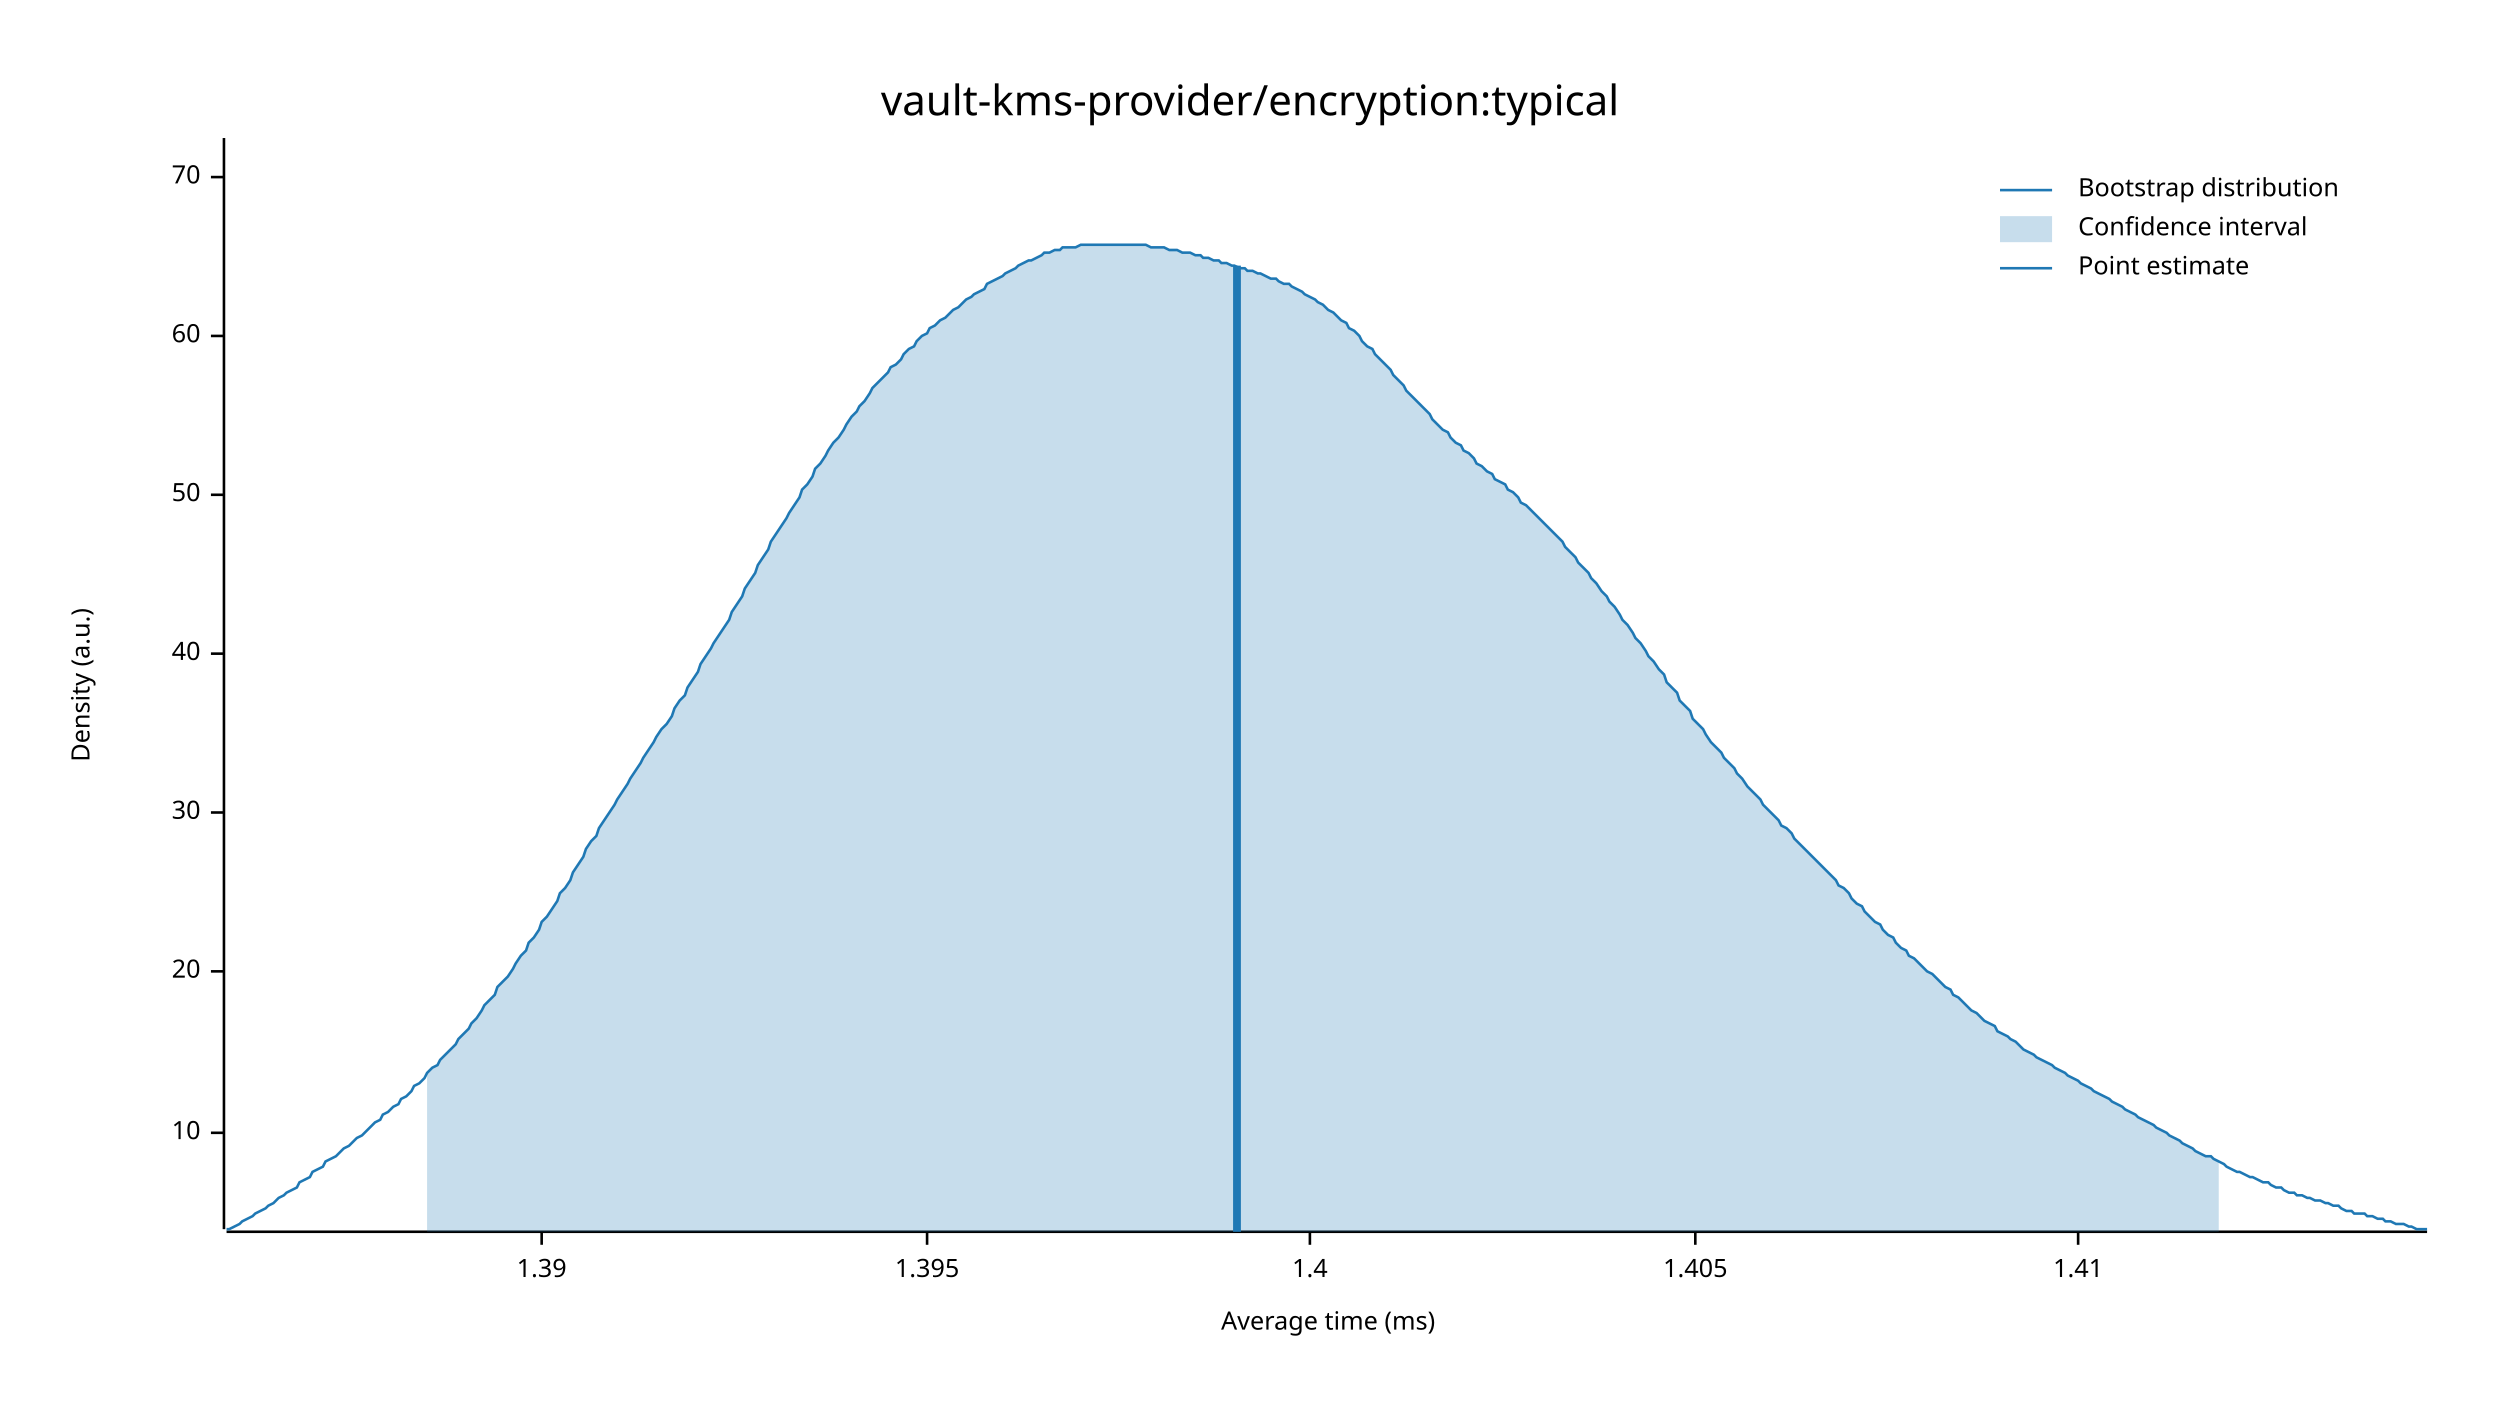
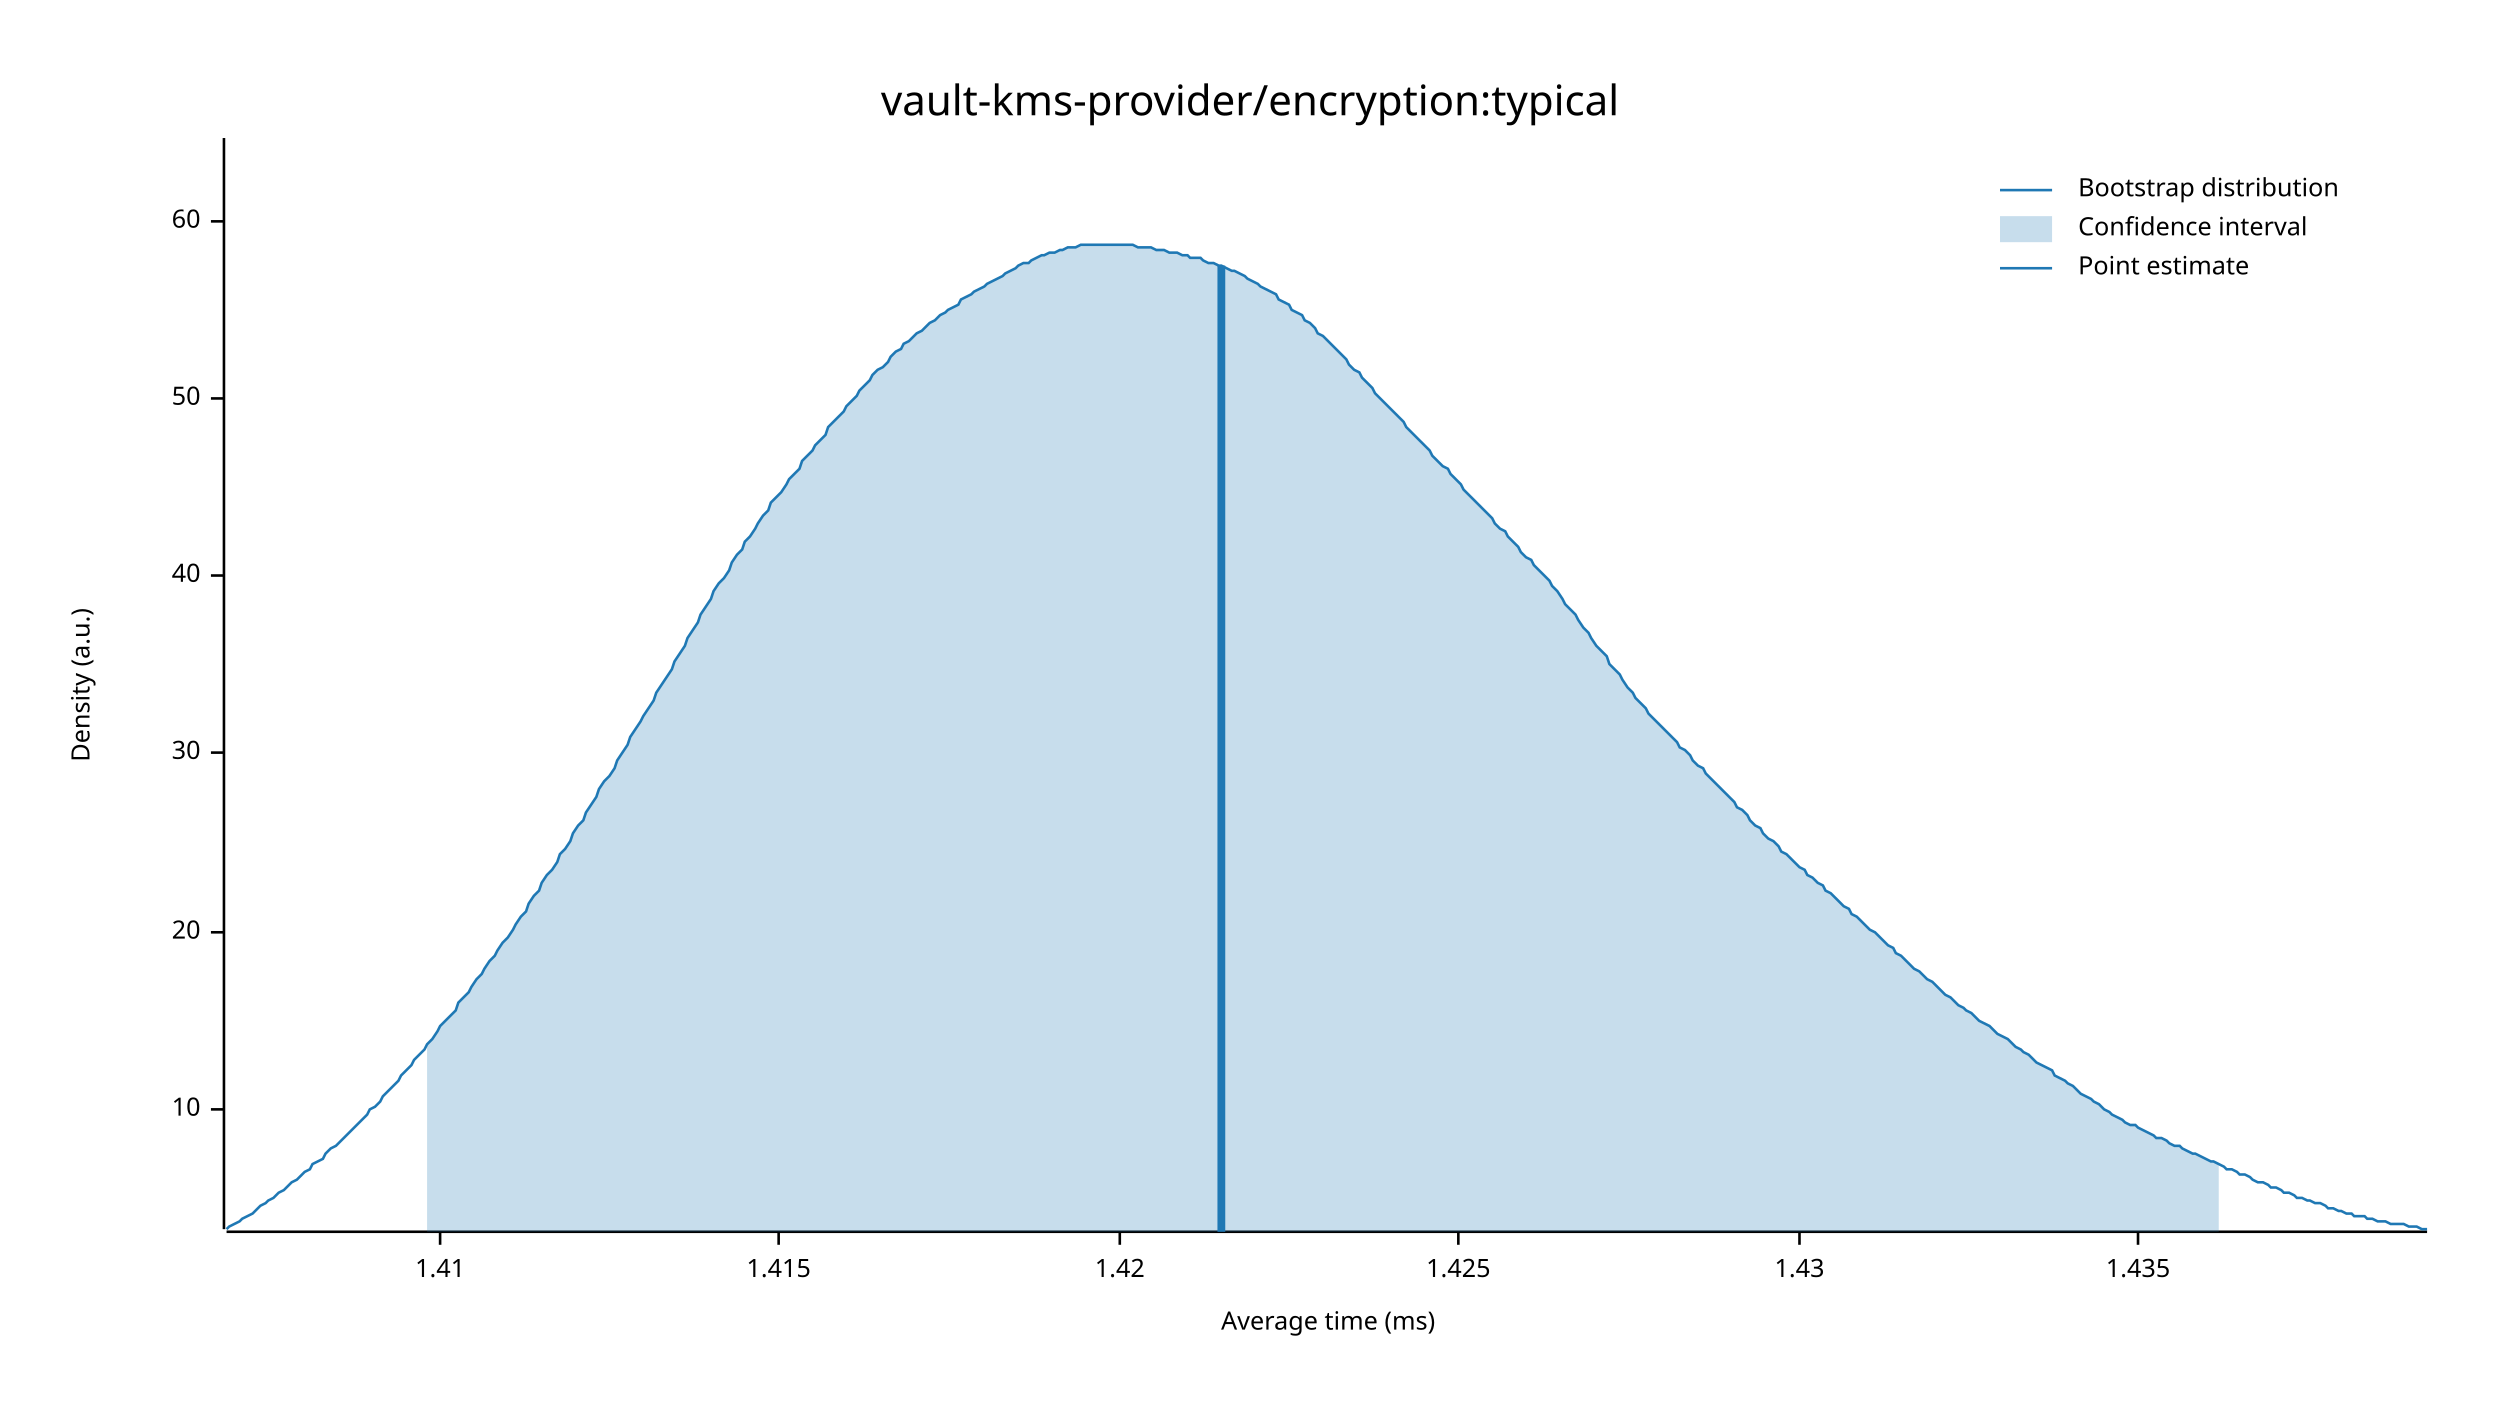
<svg xmlns="http://www.w3.org/2000/svg" width="960" height="540" viewBox="0 0 960 540">
  <text x="480" y="32" dy="0.76em" text-anchor="middle" font-family="sans-serif" font-size="16.129" opacity="1" fill="#000000">
vault-kms-provider/encryption:typical
</text>
  <text x="27" y="263" dy="0.76em" text-anchor="middle" font-family="sans-serif" font-size="9.677" opacity="1" fill="#000000" transform="rotate(270, 27, 263)">
Density (a.u.)
</text>
  <text x="510" y="513" dy="-0.5ex" text-anchor="middle" font-family="sans-serif" font-size="9.677" opacity="1" fill="#000000">
Average time (ms)
</text>
  <polyline fill="none" opacity="1" stroke="#000000" stroke-width="1" points="86,53 86,472 " />
-   <text x="77" y="435" dy="0.5ex" text-anchor="end" font-family="sans-serif" font-size="9.677" opacity="1" fill="#000000">
+   <text x="77" y="426" dy="0.5ex" text-anchor="end" font-family="sans-serif" font-size="9.677" opacity="1" fill="#000000">
10
</text>
-   <polyline fill="none" opacity="1" stroke="#000000" stroke-width="1" points="81,435 86,435 " />
-   <text x="77" y="373" dy="0.5ex" text-anchor="end" font-family="sans-serif" font-size="9.677" opacity="1" fill="#000000">
+   <polyline fill="none" opacity="1" stroke="#000000" stroke-width="1" points="81,426 86,426 " />
+   <text x="77" y="358" dy="0.5ex" text-anchor="end" font-family="sans-serif" font-size="9.677" opacity="1" fill="#000000">
20
</text>
-   <polyline fill="none" opacity="1" stroke="#000000" stroke-width="1" points="81,373 86,373 " />
-   <text x="77" y="312" dy="0.5ex" text-anchor="end" font-family="sans-serif" font-size="9.677" opacity="1" fill="#000000">
+   <polyline fill="none" opacity="1" stroke="#000000" stroke-width="1" points="81,358 86,358 " />
+   <text x="77" y="289" dy="0.5ex" text-anchor="end" font-family="sans-serif" font-size="9.677" opacity="1" fill="#000000">
30
</text>
-   <polyline fill="none" opacity="1" stroke="#000000" stroke-width="1" points="81,312 86,312 " />
-   <text x="77" y="251" dy="0.5ex" text-anchor="end" font-family="sans-serif" font-size="9.677" opacity="1" fill="#000000">
+   <polyline fill="none" opacity="1" stroke="#000000" stroke-width="1" points="81,289 86,289 " />
+   <text x="77" y="221" dy="0.5ex" text-anchor="end" font-family="sans-serif" font-size="9.677" opacity="1" fill="#000000">
40
</text>
-   <polyline fill="none" opacity="1" stroke="#000000" stroke-width="1" points="81,251 86,251 " />
-   <text x="77" y="190" dy="0.5ex" text-anchor="end" font-family="sans-serif" font-size="9.677" opacity="1" fill="#000000">
+   <polyline fill="none" opacity="1" stroke="#000000" stroke-width="1" points="81,221 86,221 " />
+   <text x="77" y="153" dy="0.5ex" text-anchor="end" font-family="sans-serif" font-size="9.677" opacity="1" fill="#000000">
50
</text>
-   <polyline fill="none" opacity="1" stroke="#000000" stroke-width="1" points="81,190 86,190 " />
-   <text x="77" y="129" dy="0.5ex" text-anchor="end" font-family="sans-serif" font-size="9.677" opacity="1" fill="#000000">
+   <polyline fill="none" opacity="1" stroke="#000000" stroke-width="1" points="81,153 86,153 " />
+   <text x="77" y="85" dy="0.5ex" text-anchor="end" font-family="sans-serif" font-size="9.677" opacity="1" fill="#000000">
60
</text>
-   <polyline fill="none" opacity="1" stroke="#000000" stroke-width="1" points="81,129 86,129 " />
-   <text x="77" y="68" dy="0.5ex" text-anchor="end" font-family="sans-serif" font-size="9.677" opacity="1" fill="#000000">
- 70
- </text>
-   <polyline fill="none" opacity="1" stroke="#000000" stroke-width="1" points="81,68 86,68 " />
+   <polyline fill="none" opacity="1" stroke="#000000" stroke-width="1" points="81,85 86,85 " />
  <polyline fill="none" opacity="1" stroke="#000000" stroke-width="1" points="87,473 932,473 " />
-   <text x="208" y="483" dy="0.76em" text-anchor="middle" font-family="sans-serif" font-size="9.677" opacity="1" fill="#000000">
- 1.39
- </text>
-   <polyline fill="none" opacity="1" stroke="#000000" stroke-width="1" points="208,473 208,478 " />
-   <text x="356" y="483" dy="0.76em" text-anchor="middle" font-family="sans-serif" font-size="9.677" opacity="1" fill="#000000">
- 1.395
- </text>
-   <polyline fill="none" opacity="1" stroke="#000000" stroke-width="1" points="356,473 356,478 " />
-   <text x="503" y="483" dy="0.76em" text-anchor="middle" font-family="sans-serif" font-size="9.677" opacity="1" fill="#000000">
- 1.4
- </text>
-   <polyline fill="none" opacity="1" stroke="#000000" stroke-width="1" points="503,473 503,478 " />
-   <text x="651" y="483" dy="0.76em" text-anchor="middle" font-family="sans-serif" font-size="9.677" opacity="1" fill="#000000">
- 1.405
- </text>
-   <polyline fill="none" opacity="1" stroke="#000000" stroke-width="1" points="651,473 651,478 " />
-   <text x="798" y="483" dy="0.76em" text-anchor="middle" font-family="sans-serif" font-size="9.677" opacity="1" fill="#000000">
+   <text x="169" y="483" dy="0.76em" text-anchor="middle" font-family="sans-serif" font-size="9.677" opacity="1" fill="#000000">
1.41
</text>
-   <polyline fill="none" opacity="1" stroke="#000000" stroke-width="1" points="798,473 798,478 " />
-   <polyline fill="none" opacity="1" stroke="#1F78B4" stroke-width="1" points="87,472 88,472 90,471 92,470 93,469 95,468 97,467 98,466 100,465 102,464 103,463 105,462 107,460 109,459 110,458 112,457 114,456 115,454 117,453 119,452 120,450 122,449 124,448 125,446 127,445 129,444 131,442 132,441 134,440 136,438 137,437 139,436 141,434 142,433 144,431 146,430 147,428 149,427 151,425 153,424 154,422 156,421 158,419 159,417 161,416 163,414 164,412 166,410 168,409 169,407 171,405 173,403 175,401 176,399 178,397 180,395 181,393 183,391 185,388 186,386 188,384 190,382 191,379 193,377 195,375 197,372 198,370 200,367 202,365 203,362 205,360 207,357 208,354 210,352 212,349 214,346 215,343 217,341 219,338 220,335 222,332 224,329 225,326 227,323 229,321 230,318 232,315 234,312 236,309 237,307 239,304 241,301 242,299 244,296 246,293 247,291 249,288 251,285 252,283 254,280 256,278 258,275 259,272 261,269 263,267 264,264 266,261 268,258 269,255 271,252 273,249 274,247 276,244 278,241 280,238 281,235 283,232 285,229 286,226 288,223 290,220 291,217 293,214 295,211 296,208 298,205 300,202 302,199 303,197 305,194 307,191 308,188 310,186 312,183 313,180 315,178 317,175 318,173 320,170 322,168 324,165 325,163 327,160 329,158 330,156 332,154 334,151 335,149 337,147 339,145 341,143 342,141 344,140 346,138 347,136 349,134 351,133 352,131 354,129 356,128 357,126 359,125 361,123 363,122 364,121 366,119 368,118 369,117 371,115 373,114 374,113 376,112 378,111 379,109 381,108 383,107 385,106 386,105 388,104 390,103 391,102 393,101 395,100 396,100 398,99 400,98 401,97 403,97 405,96 407,96 408,95 410,95 412,95 413,95 415,94 417,94 418,94 420,94 422,94 423,94 425,94 427,94 429,94 430,94 432,94 434,94 435,94 437,94 439,94 440,94 442,95 444,95 445,95 447,95 449,96 451,96 452,96 454,97 456,97 457,97 459,98 461,98 462,99 464,99 466,100 468,100 469,101 471,101 473,102 474,102 476,103 478,103 479,104 481,104 483,105 484,105 486,106 488,107 490,107 491,108 493,109 495,109 496,110 498,111 500,112 501,113 503,114 505,115 506,116 508,117 510,119 512,120 513,121 515,123 517,124 518,126 520,127 522,129 523,131 525,133 527,134 528,136 530,138 532,140 534,142 535,144 537,146 539,148 540,150 542,152 544,154 545,155 547,157 549,159 550,161 552,163 554,165 556,166 557,168 559,170 561,171 562,173 564,174 566,176 567,178 569,179 571,181 573,182 574,184 576,185 578,186 579,188 581,189 583,191 584,193 586,194 588,196 589,197 591,199 593,201 595,203 596,204 598,206 600,208 601,210 603,212 605,214 606,216 608,218 610,220 611,222 613,224 615,227 617,229 618,231 620,233 622,236 623,238 625,240 627,243 628,245 630,247 632,250 633,252 635,254 637,257 639,259 640,262 642,264 644,266 645,269 647,271 649,273 650,276 652,278 654,280 655,282 657,285 659,287 661,289 662,291 664,293 666,295 667,297 669,299 671,302 672,303 674,305 676,307 677,309 679,311 681,313 683,315 684,317 686,318 688,320 689,322 691,324 693,326 694,327 696,329 698,331 700,333 701,334 703,336 705,338 706,340 708,341 710,343 711,345 713,347 715,348 716,350 718,352 720,354 722,355 723,357 725,359 727,360 728,362 730,364 732,365 733,367 735,368 737,370 738,371 740,373 742,374 744,376 745,377 747,379 749,380 750,382 752,383 754,385 755,386 757,388 759,389 760,390 762,392 764,393 766,394 767,396 769,397 771,398 772,399 774,400 776,402 777,403 779,404 781,405 782,406 784,407 786,408 788,409 789,410 791,411 793,412 794,413 796,414 798,415 799,416 801,417 803,418 804,419 806,420 808,421 810,422 811,423 813,424 815,425 816,426 818,427 820,428 821,429 823,430 825,431 827,432 828,433 830,434 832,435 833,436 835,437 837,438 838,439 840,440 842,441 843,442 845,443 847,444 849,444 850,445 852,446 854,447 855,448 857,449 859,450 860,450 862,451 864,452 865,452 867,453 869,454 871,454 872,455 874,456 876,456 877,457 879,458 881,458 882,459 884,459 886,460 887,460 889,461 891,461 893,462 894,462 896,463 898,463 899,464 901,465 903,465 904,466 906,466 908,466 909,467 911,467 913,468 915,468 916,469 918,469 920,470 921,470 923,470 925,471 926,471 928,472 930,472 932,472 " />
-   <polygon opacity="0.25" fill="#1F78B4" points="164,412 166,410 168,409 169,407 171,405 173,403 175,401 176,399 178,397 180,395 181,393 183,391 185,388 186,386 188,384 190,382 191,379 193,377 195,375 197,372 198,370 200,367 202,365 203,362 205,360 207,357 208,354 210,352 212,349 214,346 215,343 217,341 219,338 220,335 222,332 224,329 225,326 227,323 229,321 230,318 232,315 234,312 236,309 237,307 239,304 241,301 242,299 244,296 246,293 247,291 249,288 251,285 252,283 254,280 256,278 258,275 259,272 261,269 263,267 264,264 266,261 268,258 269,255 271,252 273,249 274,247 276,244 278,241 280,238 281,235 283,232 285,229 286,226 288,223 290,220 291,217 293,214 295,211 296,208 298,205 300,202 302,199 303,197 305,194 307,191 308,188 310,186 312,183 313,180 315,178 317,175 318,173 320,170 322,168 324,165 325,163 327,160 329,158 330,156 332,154 334,151 335,149 337,147 339,145 341,143 342,141 344,140 346,138 347,136 349,134 351,133 352,131 354,129 356,128 357,126 359,125 361,123 363,122 364,121 366,119 368,118 369,117 371,115 373,114 374,113 376,112 378,111 379,109 381,108 383,107 385,106 386,105 388,104 390,103 391,102 393,101 395,100 396,100 398,99 400,98 401,97 403,97 405,96 407,96 408,95 410,95 412,95 413,95 415,94 417,94 418,94 420,94 422,94 423,94 425,94 427,94 429,94 430,94 432,94 434,94 435,94 437,94 439,94 440,94 442,95 444,95 445,95 447,95 449,96 451,96 452,96 454,97 456,97 457,97 459,98 461,98 462,99 464,99 466,100 468,100 469,101 471,101 473,102 474,102 476,103 478,103 479,104 481,104 483,105 484,105 486,106 488,107 490,107 491,108 493,109 495,109 496,110 498,111 500,112 501,113 503,114 505,115 506,116 508,117 510,119 512,120 513,121 515,123 517,124 518,126 520,127 522,129 523,131 525,133 527,134 528,136 530,138 532,140 534,142 535,144 537,146 539,148 540,150 542,152 544,154 545,155 547,157 549,159 550,161 552,163 554,165 556,166 557,168 559,170 561,171 562,173 564,174 566,176 567,178 569,179 571,181 573,182 574,184 576,185 578,186 579,188 581,189 583,191 584,193 586,194 588,196 589,197 591,199 593,201 595,203 596,204 598,206 600,208 601,210 603,212 605,214 606,216 608,218 610,220 611,222 613,224 615,227 617,229 618,231 620,233 622,236 623,238 625,240 627,243 628,245 630,247 632,250 633,252 635,254 637,257 639,259 640,262 642,264 644,266 645,269 647,271 649,273 650,276 652,278 654,280 655,282 657,285 659,287 661,289 662,291 664,293 666,295 667,297 669,299 671,302 672,303 674,305 676,307 677,309 679,311 681,313 683,315 684,317 686,318 688,320 689,322 691,324 693,326 694,327 696,329 698,331 700,333 701,334 703,336 705,338 706,340 708,341 710,343 711,345 713,347 715,348 716,350 718,352 720,354 722,355 723,357 725,359 727,360 728,362 730,364 732,365 733,367 735,368 737,370 738,371 740,373 742,374 744,376 745,377 747,379 749,380 750,382 752,383 754,385 755,386 757,388 759,389 760,390 762,392 764,393 766,394 767,396 769,397 771,398 772,399 774,400 776,402 777,403 779,404 781,405 782,406 784,407 786,408 788,409 789,410 791,411 793,412 794,413 796,414 798,415 799,416 801,417 803,418 804,419 806,420 808,421 810,422 811,423 813,424 815,425 816,426 818,427 820,428 821,429 823,430 825,431 827,432 828,433 830,434 832,435 833,436 835,437 837,438 838,439 840,440 842,441 843,442 845,443 847,444 849,444 850,445 852,446 852,473 164,473 " />
-   <polyline fill="none" opacity="1" stroke="#1F78B4" stroke-width="3" points="475,473 475,102 " />
+   <polyline fill="none" opacity="1" stroke="#000000" stroke-width="1" points="169,473 169,478 " />
+   <text x="299" y="483" dy="0.76em" text-anchor="middle" font-family="sans-serif" font-size="9.677" opacity="1" fill="#000000">
+ 1.415
+ </text>
+   <polyline fill="none" opacity="1" stroke="#000000" stroke-width="1" points="299,473 299,478 " />
+   <text x="430" y="483" dy="0.76em" text-anchor="middle" font-family="sans-serif" font-size="9.677" opacity="1" fill="#000000">
+ 1.42
+ </text>
+   <polyline fill="none" opacity="1" stroke="#000000" stroke-width="1" points="430,473 430,478 " />
+   <text x="560" y="483" dy="0.76em" text-anchor="middle" font-family="sans-serif" font-size="9.677" opacity="1" fill="#000000">
+ 1.425
+ </text>
+   <polyline fill="none" opacity="1" stroke="#000000" stroke-width="1" points="560,473 560,478 " />
+   <text x="691" y="483" dy="0.76em" text-anchor="middle" font-family="sans-serif" font-size="9.677" opacity="1" fill="#000000">
+ 1.43
+ </text>
+   <polyline fill="none" opacity="1" stroke="#000000" stroke-width="1" points="691,473 691,478 " />
+   <text x="821" y="483" dy="0.76em" text-anchor="middle" font-family="sans-serif" font-size="9.677" opacity="1" fill="#000000">
+ 1.435
+ </text>
+   <polyline fill="none" opacity="1" stroke="#000000" stroke-width="1" points="821,473 821,478 " />
+   <polyline fill="none" opacity="1" stroke="#1F78B4" stroke-width="1" points="87,472 88,471 90,470 92,469 93,468 95,467 97,466 98,465 100,463 102,462 103,461 105,460 107,458 109,457 110,456 112,454 114,453 115,452 117,450 119,449 120,447 122,446 124,445 125,443 127,441 129,440 131,438 132,437 134,435 136,433 137,432 139,430 141,428 142,426 144,425 146,423 147,421 149,419 151,417 153,415 154,413 156,411 158,409 159,407 161,405 163,403 164,401 166,399 168,396 169,394 171,392 173,390 175,388 176,385 178,383 180,381 181,379 183,376 185,374 186,372 188,369 190,367 191,365 193,362 195,360 197,357 198,355 200,352 202,350 203,347 205,344 207,342 208,339 210,336 212,334 214,331 215,328 217,326 219,323 220,320 222,317 224,315 225,312 227,309 229,306 230,303 232,300 234,298 236,295 237,292 239,289 241,286 242,283 244,280 246,277 247,275 249,272 251,269 252,266 254,263 256,260 258,257 259,254 261,251 263,248 264,245 266,242 268,239 269,236 271,233 273,230 274,227 276,224 278,222 280,219 281,216 283,213 285,211 286,208 288,206 290,203 291,201 293,198 295,196 296,193 298,191 300,189 302,186 303,184 305,182 307,180 308,177 310,175 312,173 313,171 315,169 317,167 318,164 320,162 322,160 324,158 325,156 327,154 329,152 330,150 332,148 334,146 335,144 337,142 339,141 341,139 342,137 344,135 346,134 347,132 349,131 351,129 352,128 354,127 356,125 357,124 359,123 361,121 363,120 364,119 366,118 368,117 369,115 371,114 373,113 374,112 376,111 378,110 379,109 381,108 383,107 385,106 386,105 388,104 390,103 391,102 393,101 395,101 396,100 398,99 400,98 401,98 403,97 405,97 407,96 408,96 410,95 412,95 413,95 415,94 417,94 418,94 420,94 422,94 423,94 425,94 427,94 429,94 430,94 432,94 434,94 435,94 437,95 439,95 440,95 442,95 444,96 445,96 447,96 449,97 451,97 452,97 454,98 456,98 457,99 459,99 461,99 462,100 464,101 466,101 468,102 469,102 471,103 473,104 474,104 476,105 478,106 479,107 481,108 483,109 484,110 486,111 488,112 490,113 491,115 493,116 495,117 496,119 498,120 500,121 501,123 503,124 505,126 506,128 508,129 510,131 512,133 513,134 515,136 517,138 518,140 520,142 522,143 523,145 525,147 527,149 528,151 530,153 532,155 534,157 535,158 537,160 539,162 540,164 542,166 544,168 545,169 547,171 549,173 550,175 552,177 554,179 556,180 557,182 559,184 561,186 562,188 564,190 566,192 567,193 569,195 571,197 573,199 574,201 576,203 578,204 579,206 581,208 583,210 584,212 586,214 588,215 589,217 591,219 593,221 595,223 596,225 598,227 600,230 601,232 603,234 605,236 606,238 608,241 610,243 611,245 613,248 615,250 617,252 618,255 620,257 622,259 623,261 625,264 627,266 628,268 630,270 632,272 633,274 635,276 637,278 639,280 640,281 642,283 644,285 645,287 647,288 649,290 650,292 652,294 654,295 655,297 657,299 659,301 661,303 662,304 664,306 666,308 667,310 669,311 671,313 672,315 674,317 676,318 677,320 679,322 681,323 683,325 684,327 686,328 688,330 689,331 691,333 693,334 694,336 696,337 698,339 700,340 701,342 703,343 705,345 706,346 708,348 710,349 711,351 713,352 715,354 716,355 718,357 720,358 722,360 723,361 725,363 727,364 728,366 730,367 732,369 733,370 735,372 737,373 738,374 740,376 742,377 744,379 745,380 747,382 749,383 750,384 752,386 754,387 755,388 757,389 759,391 760,392 762,393 764,394 766,396 767,397 769,398 771,399 772,400 774,402 776,403 777,404 779,405 781,407 782,408 784,409 786,410 788,411 789,413 791,414 793,415 794,416 796,417 798,419 799,420 801,421 803,422 804,423 806,424 808,426 810,427 811,428 813,429 815,430 816,431 818,432 820,432 821,433 823,434 825,435 827,436 828,437 830,437 832,438 833,439 835,440 837,440 838,441 840,442 842,443 843,443 845,444 847,445 849,446 850,446 852,447 854,448 855,449 857,449 859,450 860,451 862,451 864,452 865,453 867,454 869,454 871,455 872,456 874,456 876,457 877,458 879,458 881,459 882,460 884,460 886,461 887,461 889,462 891,462 893,463 894,464 896,464 898,465 899,465 901,466 903,466 904,467 906,467 908,467 909,468 911,468 913,469 915,469 916,469 918,470 920,470 921,470 923,470 925,471 926,471 928,471 930,472 932,472 " />
+   <polygon opacity="0.25" fill="#1F78B4" points="164,401 166,399 168,396 169,394 171,392 173,390 175,388 176,385 178,383 180,381 181,379 183,376 185,374 186,372 188,369 190,367 191,365 193,362 195,360 197,357 198,355 200,352 202,350 203,347 205,344 207,342 208,339 210,336 212,334 214,331 215,328 217,326 219,323 220,320 222,317 224,315 225,312 227,309 229,306 230,303 232,300 234,298 236,295 237,292 239,289 241,286 242,283 244,280 246,277 247,275 249,272 251,269 252,266 254,263 256,260 258,257 259,254 261,251 263,248 264,245 266,242 268,239 269,236 271,233 273,230 274,227 276,224 278,222 280,219 281,216 283,213 285,211 286,208 288,206 290,203 291,201 293,198 295,196 296,193 298,191 300,189 302,186 303,184 305,182 307,180 308,177 310,175 312,173 313,171 315,169 317,167 318,164 320,162 322,160 324,158 325,156 327,154 329,152 330,150 332,148 334,146 335,144 337,142 339,141 341,139 342,137 344,135 346,134 347,132 349,131 351,129 352,128 354,127 356,125 357,124 359,123 361,121 363,120 364,119 366,118 368,117 369,115 371,114 373,113 374,112 376,111 378,110 379,109 381,108 383,107 385,106 386,105 388,104 390,103 391,102 393,101 395,101 396,100 398,99 400,98 401,98 403,97 405,97 407,96 408,96 410,95 412,95 413,95 415,94 417,94 418,94 420,94 422,94 423,94 425,94 427,94 429,94 430,94 432,94 434,94 435,94 437,95 439,95 440,95 442,95 444,96 445,96 447,96 449,97 451,97 452,97 454,98 456,98 457,99 459,99 461,99 462,100 464,101 466,101 468,102 469,102 471,103 473,104 474,104 476,105 478,106 479,107 481,108 483,109 484,110 486,111 488,112 490,113 491,115 493,116 495,117 496,119 498,120 500,121 501,123 503,124 505,126 506,128 508,129 510,131 512,133 513,134 515,136 517,138 518,140 520,142 522,143 523,145 525,147 527,149 528,151 530,153 532,155 534,157 535,158 537,160 539,162 540,164 542,166 544,168 545,169 547,171 549,173 550,175 552,177 554,179 556,180 557,182 559,184 561,186 562,188 564,190 566,192 567,193 569,195 571,197 573,199 574,201 576,203 578,204 579,206 581,208 583,210 584,212 586,214 588,215 589,217 591,219 593,221 595,223 596,225 598,227 600,230 601,232 603,234 605,236 606,238 608,241 610,243 611,245 613,248 615,250 617,252 618,255 620,257 622,259 623,261 625,264 627,266 628,268 630,270 632,272 633,274 635,276 637,278 639,280 640,281 642,283 644,285 645,287 647,288 649,290 650,292 652,294 654,295 655,297 657,299 659,301 661,303 662,304 664,306 666,308 667,310 669,311 671,313 672,315 674,317 676,318 677,320 679,322 681,323 683,325 684,327 686,328 688,330 689,331 691,333 693,334 694,336 696,337 698,339 700,340 701,342 703,343 705,345 706,346 708,348 710,349 711,351 713,352 715,354 716,355 718,357 720,358 722,360 723,361 725,363 727,364 728,366 730,367 732,369 733,370 735,372 737,373 738,374 740,376 742,377 744,379 745,380 747,382 749,383 750,384 752,386 754,387 755,388 757,389 759,391 760,392 762,393 764,394 766,396 767,397 769,398 771,399 772,400 774,402 776,403 777,404 779,405 781,407 782,408 784,409 786,410 788,411 789,413 791,414 793,415 794,416 796,417 798,419 799,420 801,421 803,422 804,423 806,424 808,426 810,427 811,428 813,429 815,430 816,431 818,432 820,432 821,433 823,434 825,435 827,436 828,437 830,437 832,438 833,439 835,440 837,440 838,441 840,442 842,443 843,443 845,444 847,445 849,446 850,446 852,447 852,473 164,473 " />
+   <polyline fill="none" opacity="1" stroke="#1F78B4" stroke-width="3" points="469,473 469,102 " />
  <text x="798" y="68" dy="0.76em" text-anchor="start" font-family="sans-serif" font-size="9.677" opacity="1" fill="#000000">
Bootstrap distribution
</text>
  <text x="798" y="83" dy="0.76em" text-anchor="start" font-family="sans-serif" font-size="9.677" opacity="1" fill="#000000">
Confidence interval
</text>
  <text x="798" y="98" dy="0.76em" text-anchor="start" font-family="sans-serif" font-size="9.677" opacity="1" fill="#000000">
Point estimate
</text>
  <polyline fill="none" opacity="1" stroke="#1F78B4" stroke-width="1" points="768,73 788,73 " />
  <rect x="768" y="83" width="20" height="10" opacity="0.25" fill="#1F78B4" stroke="none" />
  <polyline fill="none" opacity="1" stroke="#1F78B4" stroke-width="1" points="768,103 788,103 " />
</svg>
